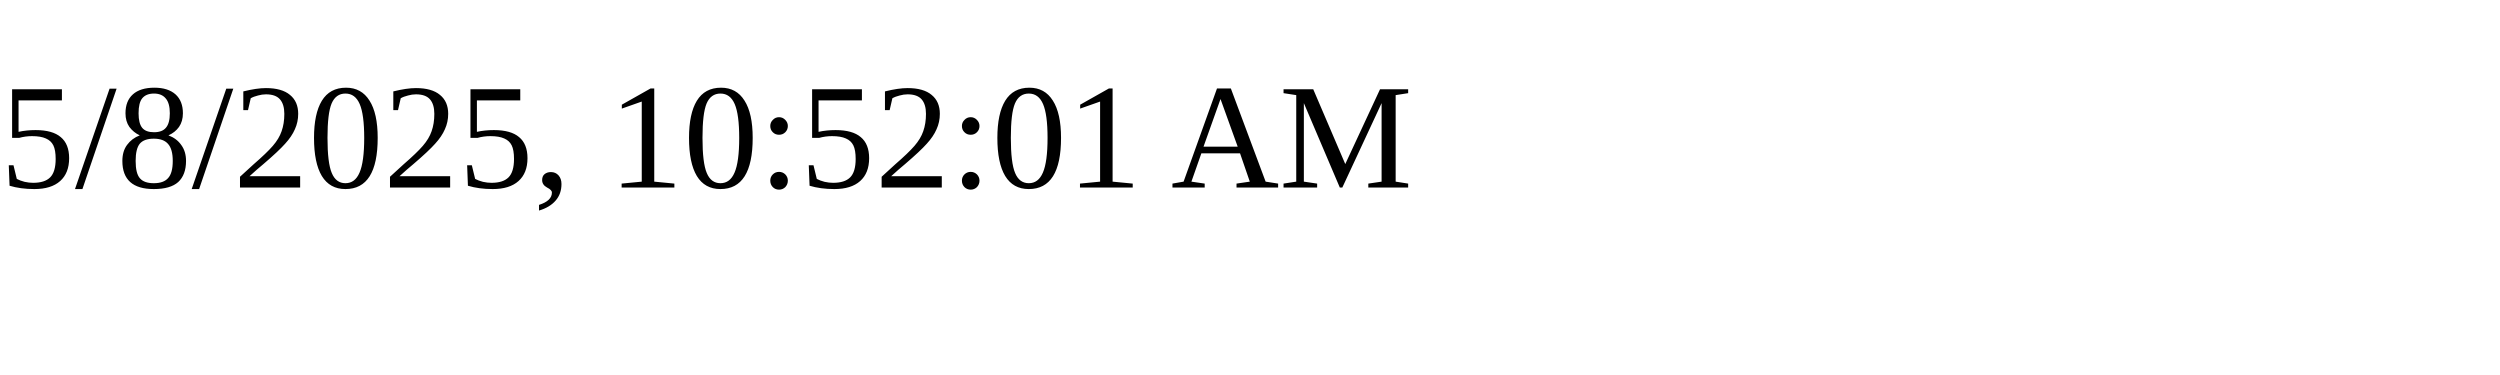
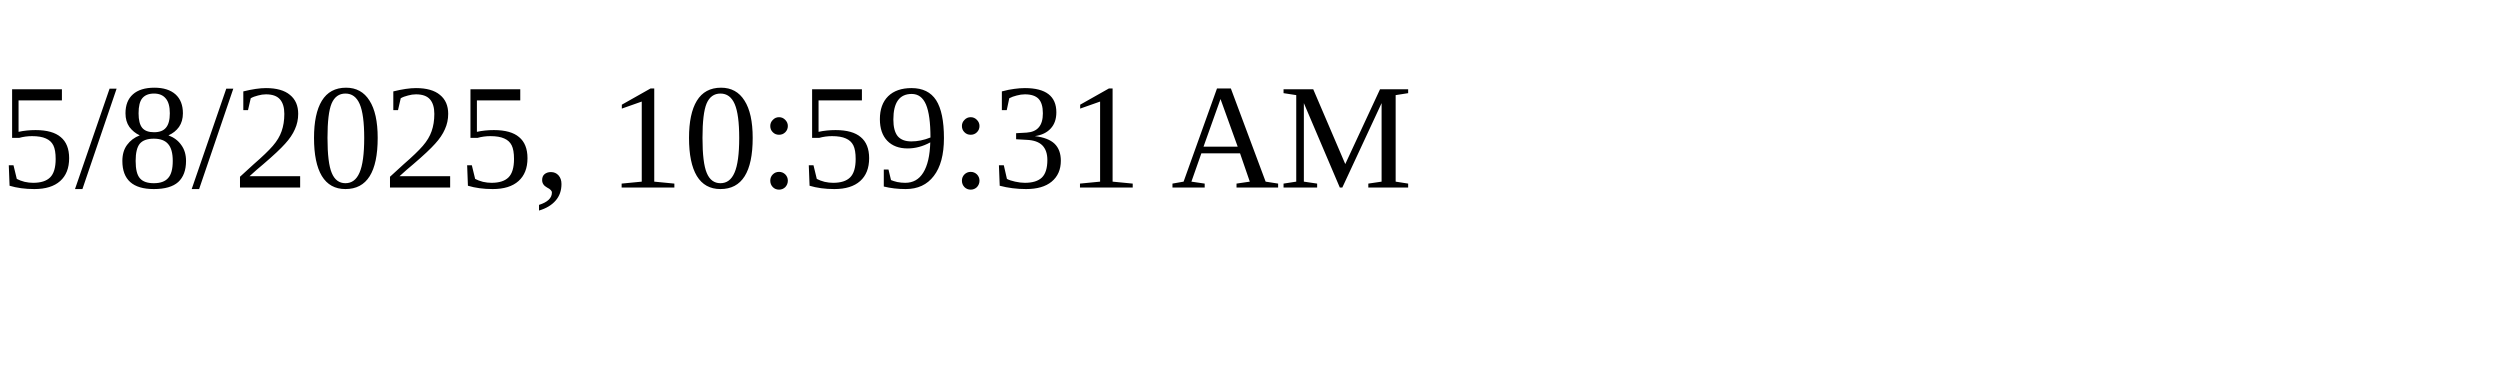
<svg xmlns="http://www.w3.org/2000/svg" height="30" width="200">
-   <text x="0" y="15">5/8/2025, 10:52:01 AM</text>
+   <text x="0" y="15">5/8/2025, 10:59:31 AM</text>
</svg>
